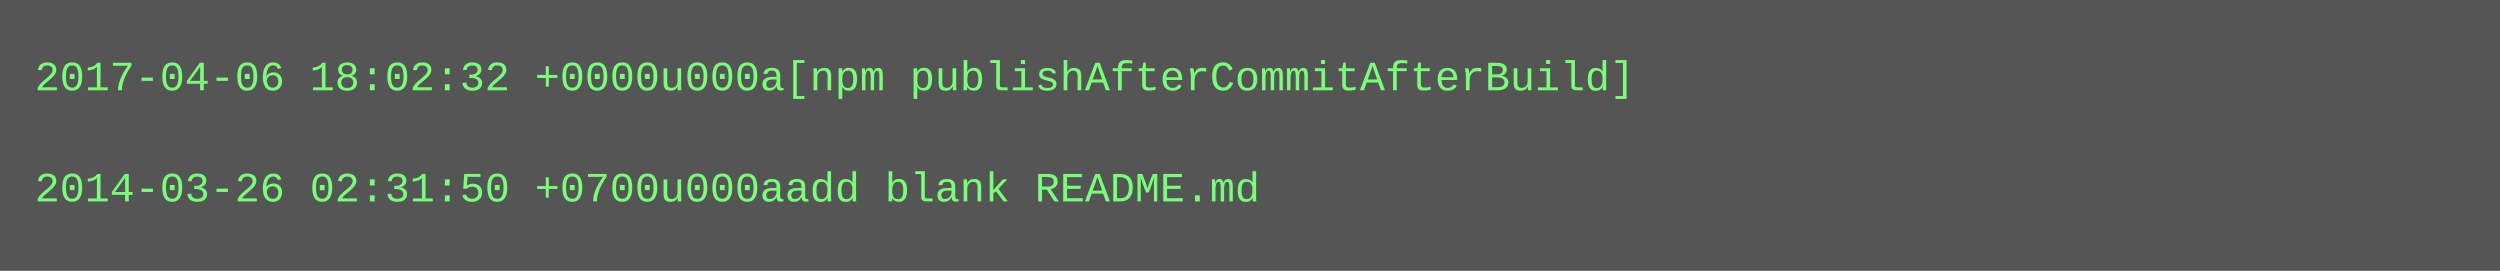
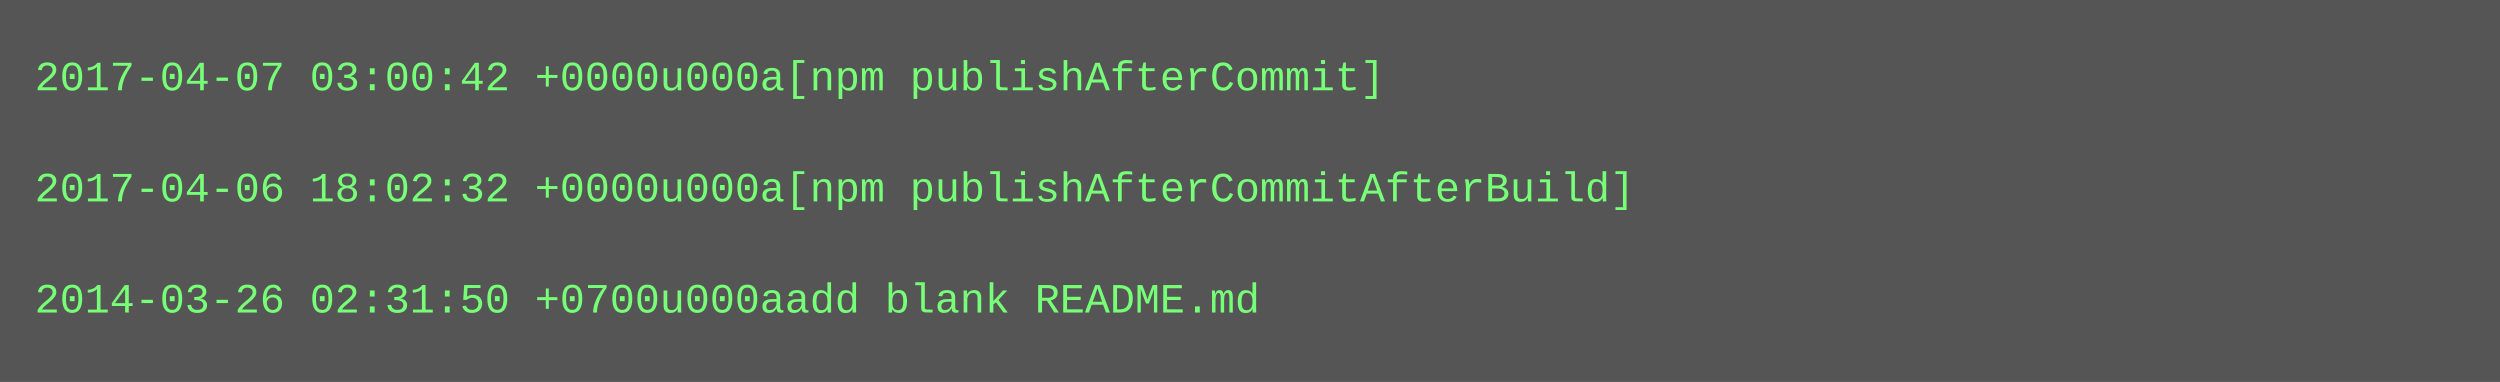
- <svg xmlns="http://www.w3.org/2000/svg" height="78" width="720">
-   <rect height="78" fill="#555" width="720" />
+ <svg xmlns="http://www.w3.org/2000/svg" height="110" width="720">
+   <rect height="110" fill="#555" width="720" />
  <text fill="#7f7" font-family="Courier New" font-size="12" xml:space="preserve">
-     <tspan x="10" y="26">2017-04-06 18:02:32 +0000u000a[npm publishAfterCommitAfterBuild]</tspan>
+     <tspan x="10" y="26">2017-04-07 03:00:42 +0000u000a[npm publishAfterCommit]</tspan>
    <tspan x="10" y="42" />
-     <tspan x="10" y="58">2014-03-26 02:31:50 +0700u000aadd blank README.md</tspan>
+     <tspan x="10" y="58">2017-04-06 18:02:32 +0000u000a[npm publishAfterCommitAfterBuild]</tspan>
+     <tspan x="10" y="74" />
+     <tspan x="10" y="90">2014-03-26 02:31:50 +0700u000aadd blank README.md</tspan>
  </text>
</svg>
